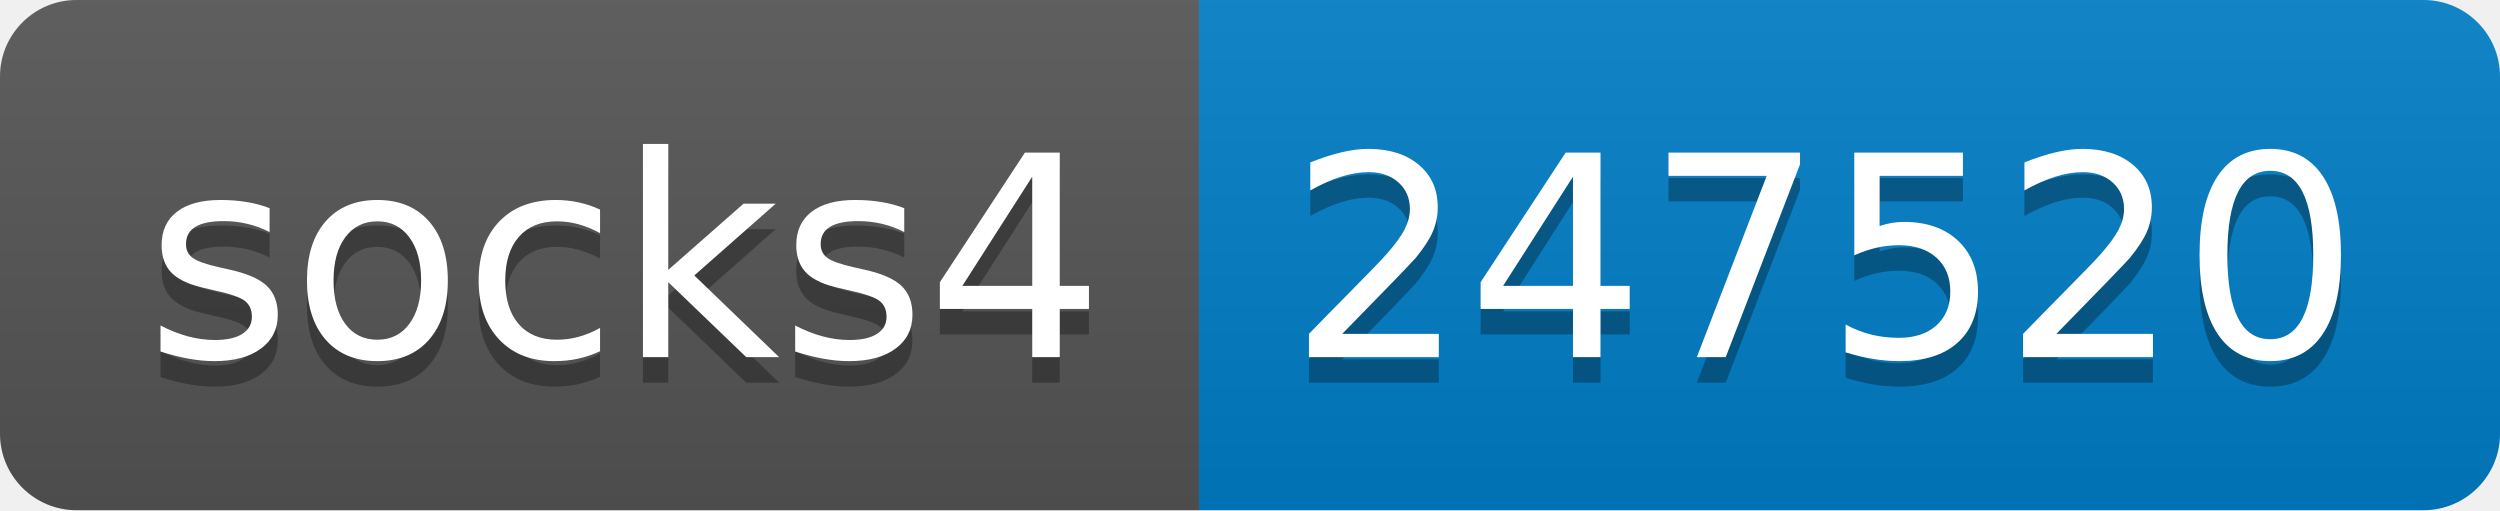
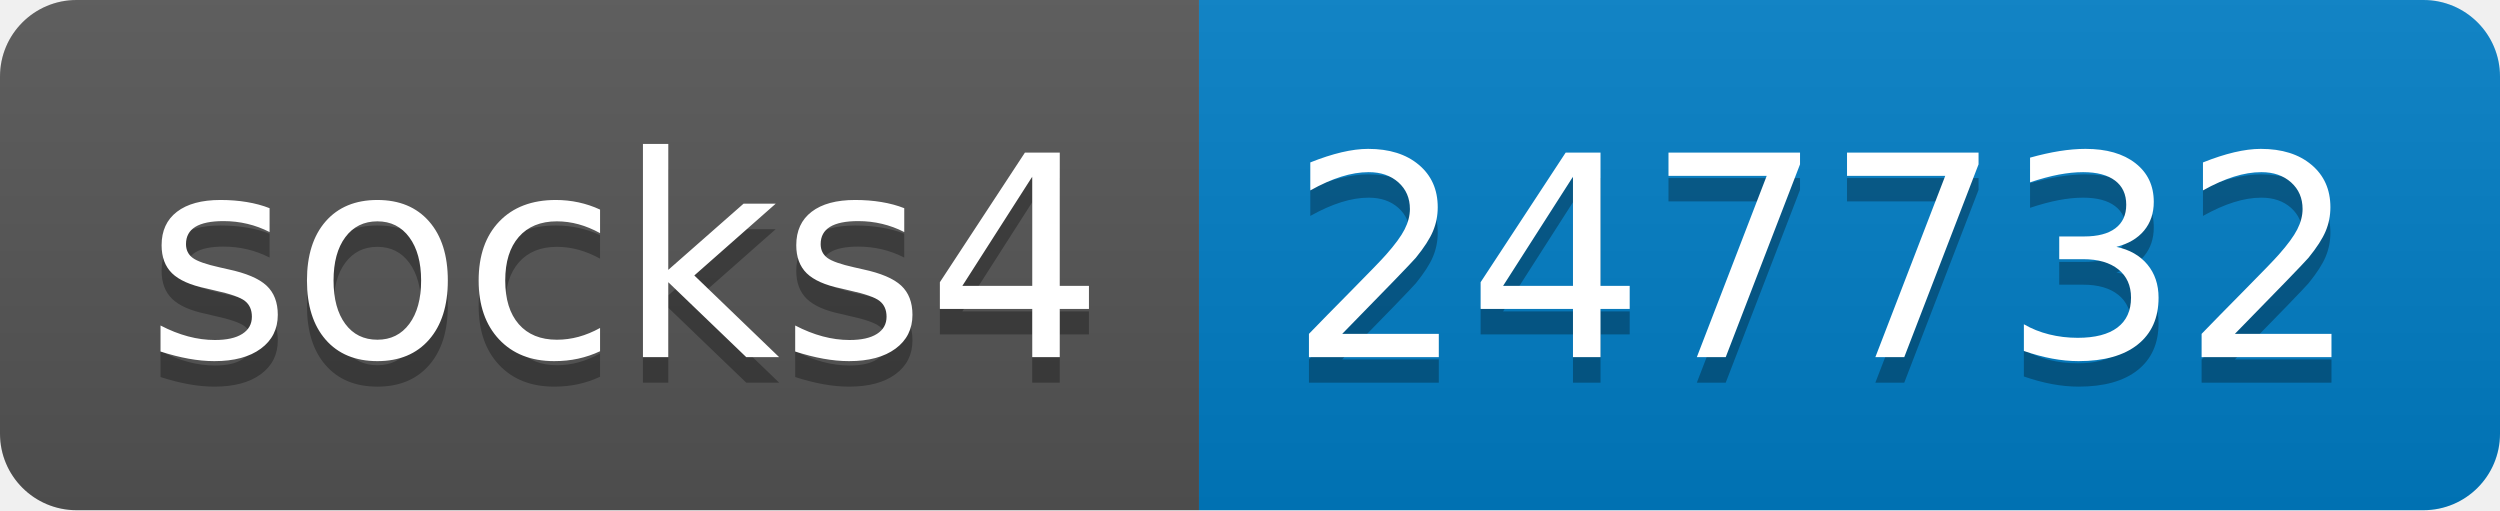
- <svg xmlns="http://www.w3.org/2000/svg" width="98" height="20" role="img" aria-label="socks4: 247520">
+ <svg xmlns="http://www.w3.org/2000/svg" width="98" height="20" role="img" aria-label="socks4: 247732">
  <linearGradient id="s" x2="0" y2="100%">
    <stop offset="0" stop-color="#bbb" stop-opacity=".1" />
    <stop offset="1" stop-opacity=".1" />
  </linearGradient>
  <clipPath id="r">
    <rect width="98" height="20" rx="3" fill="#fff" />
  </clipPath>
  <g clip-path="url(#r)">
    <rect width="47" height="20" fill="#555" />
    <rect x="47" width="51" height="20" fill="#007ec6" />
    <rect width="98" height="20" fill="url(#s)" />
  </g>
  <g fill="#fff" text-anchor="middle" font-family="Verdana,Geneva,DejaVu Sans,sans-serif" text-rendering="geometricPrecision" font-size="110">
    <text aria-hidden="true" x="245" y="150" fill="#010101" fill-opacity=".3" transform="scale(.1)" textLength="370">socks4</text>
    <text x="245" y="140" transform="scale(.1)" fill="#fff" textLength="370">socks4</text>
-     <text aria-hidden="true" x="715" y="150" fill="#010101" fill-opacity=".3" transform="scale(.1)" textLength="410">247520</text>
-     <text x="715" y="140" transform="scale(.1)" fill="#fff" textLength="410">247520</text>
+     <text aria-hidden="true" x="715" y="150" fill="#010101" fill-opacity=".3" transform="scale(.1)" textLength="410">247732</text>
+     <text x="715" y="140" transform="scale(.1)" fill="#fff" textLength="410">247732</text>
  </g>
</svg>
